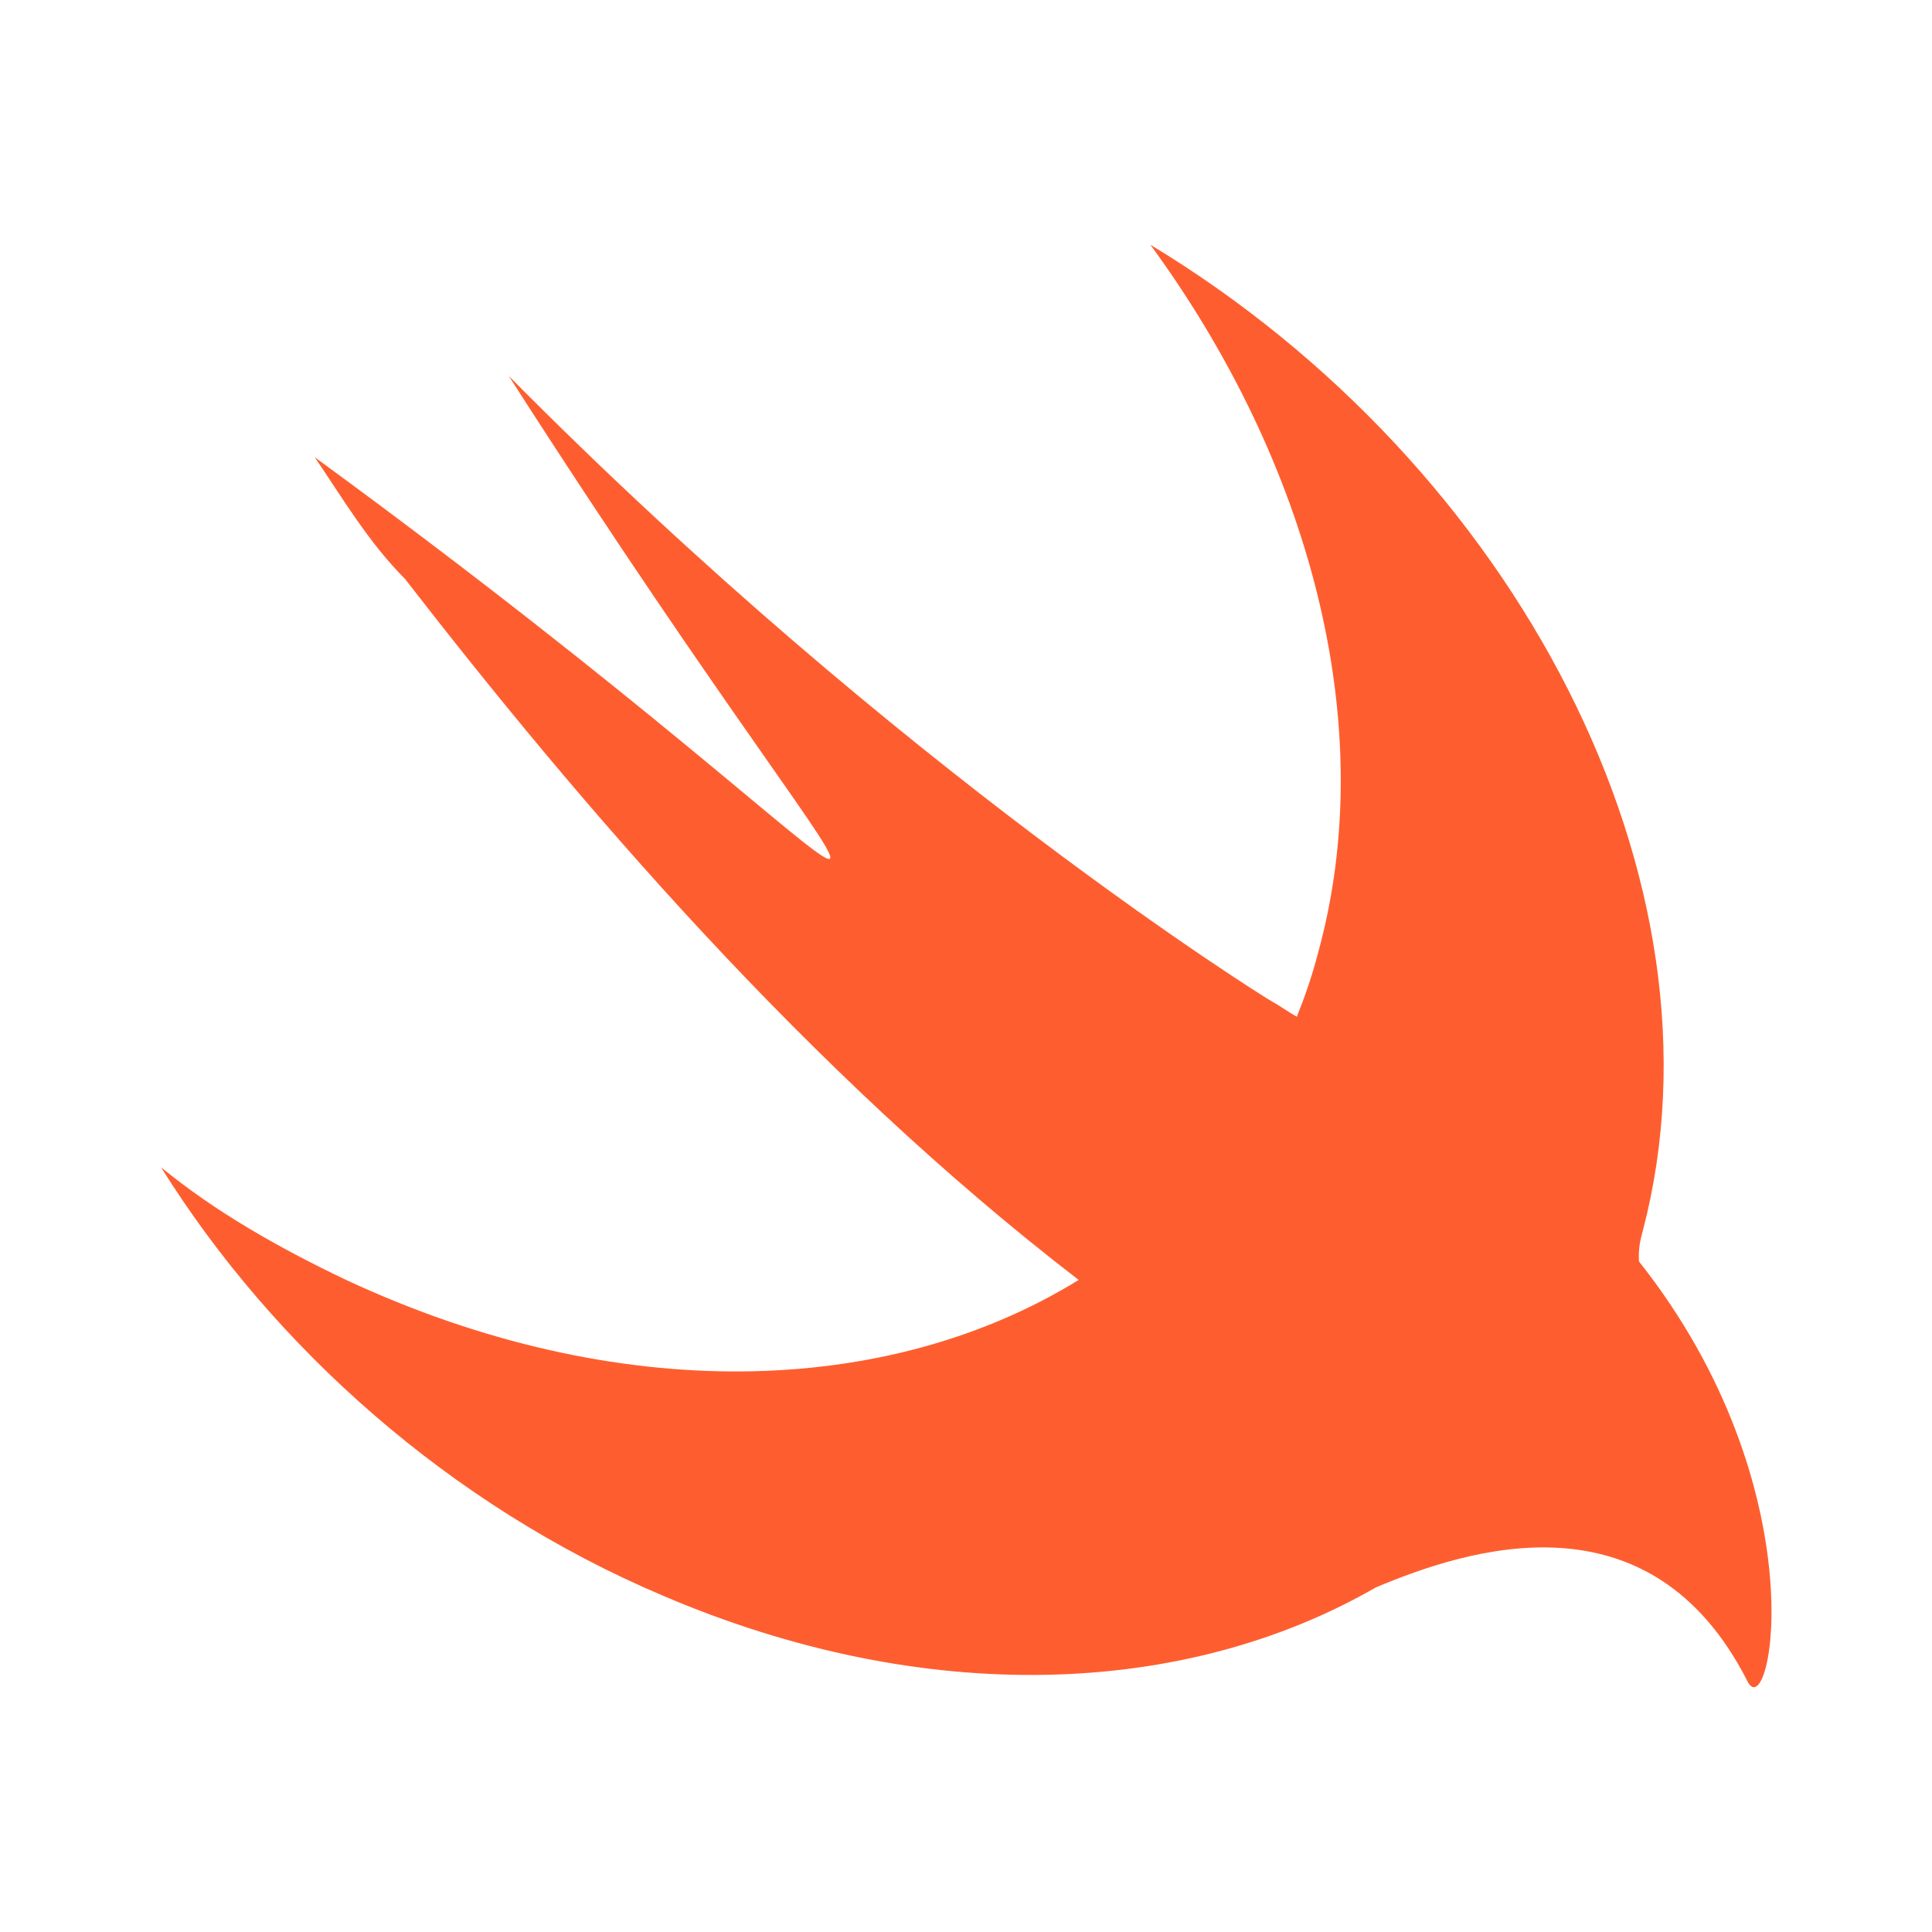
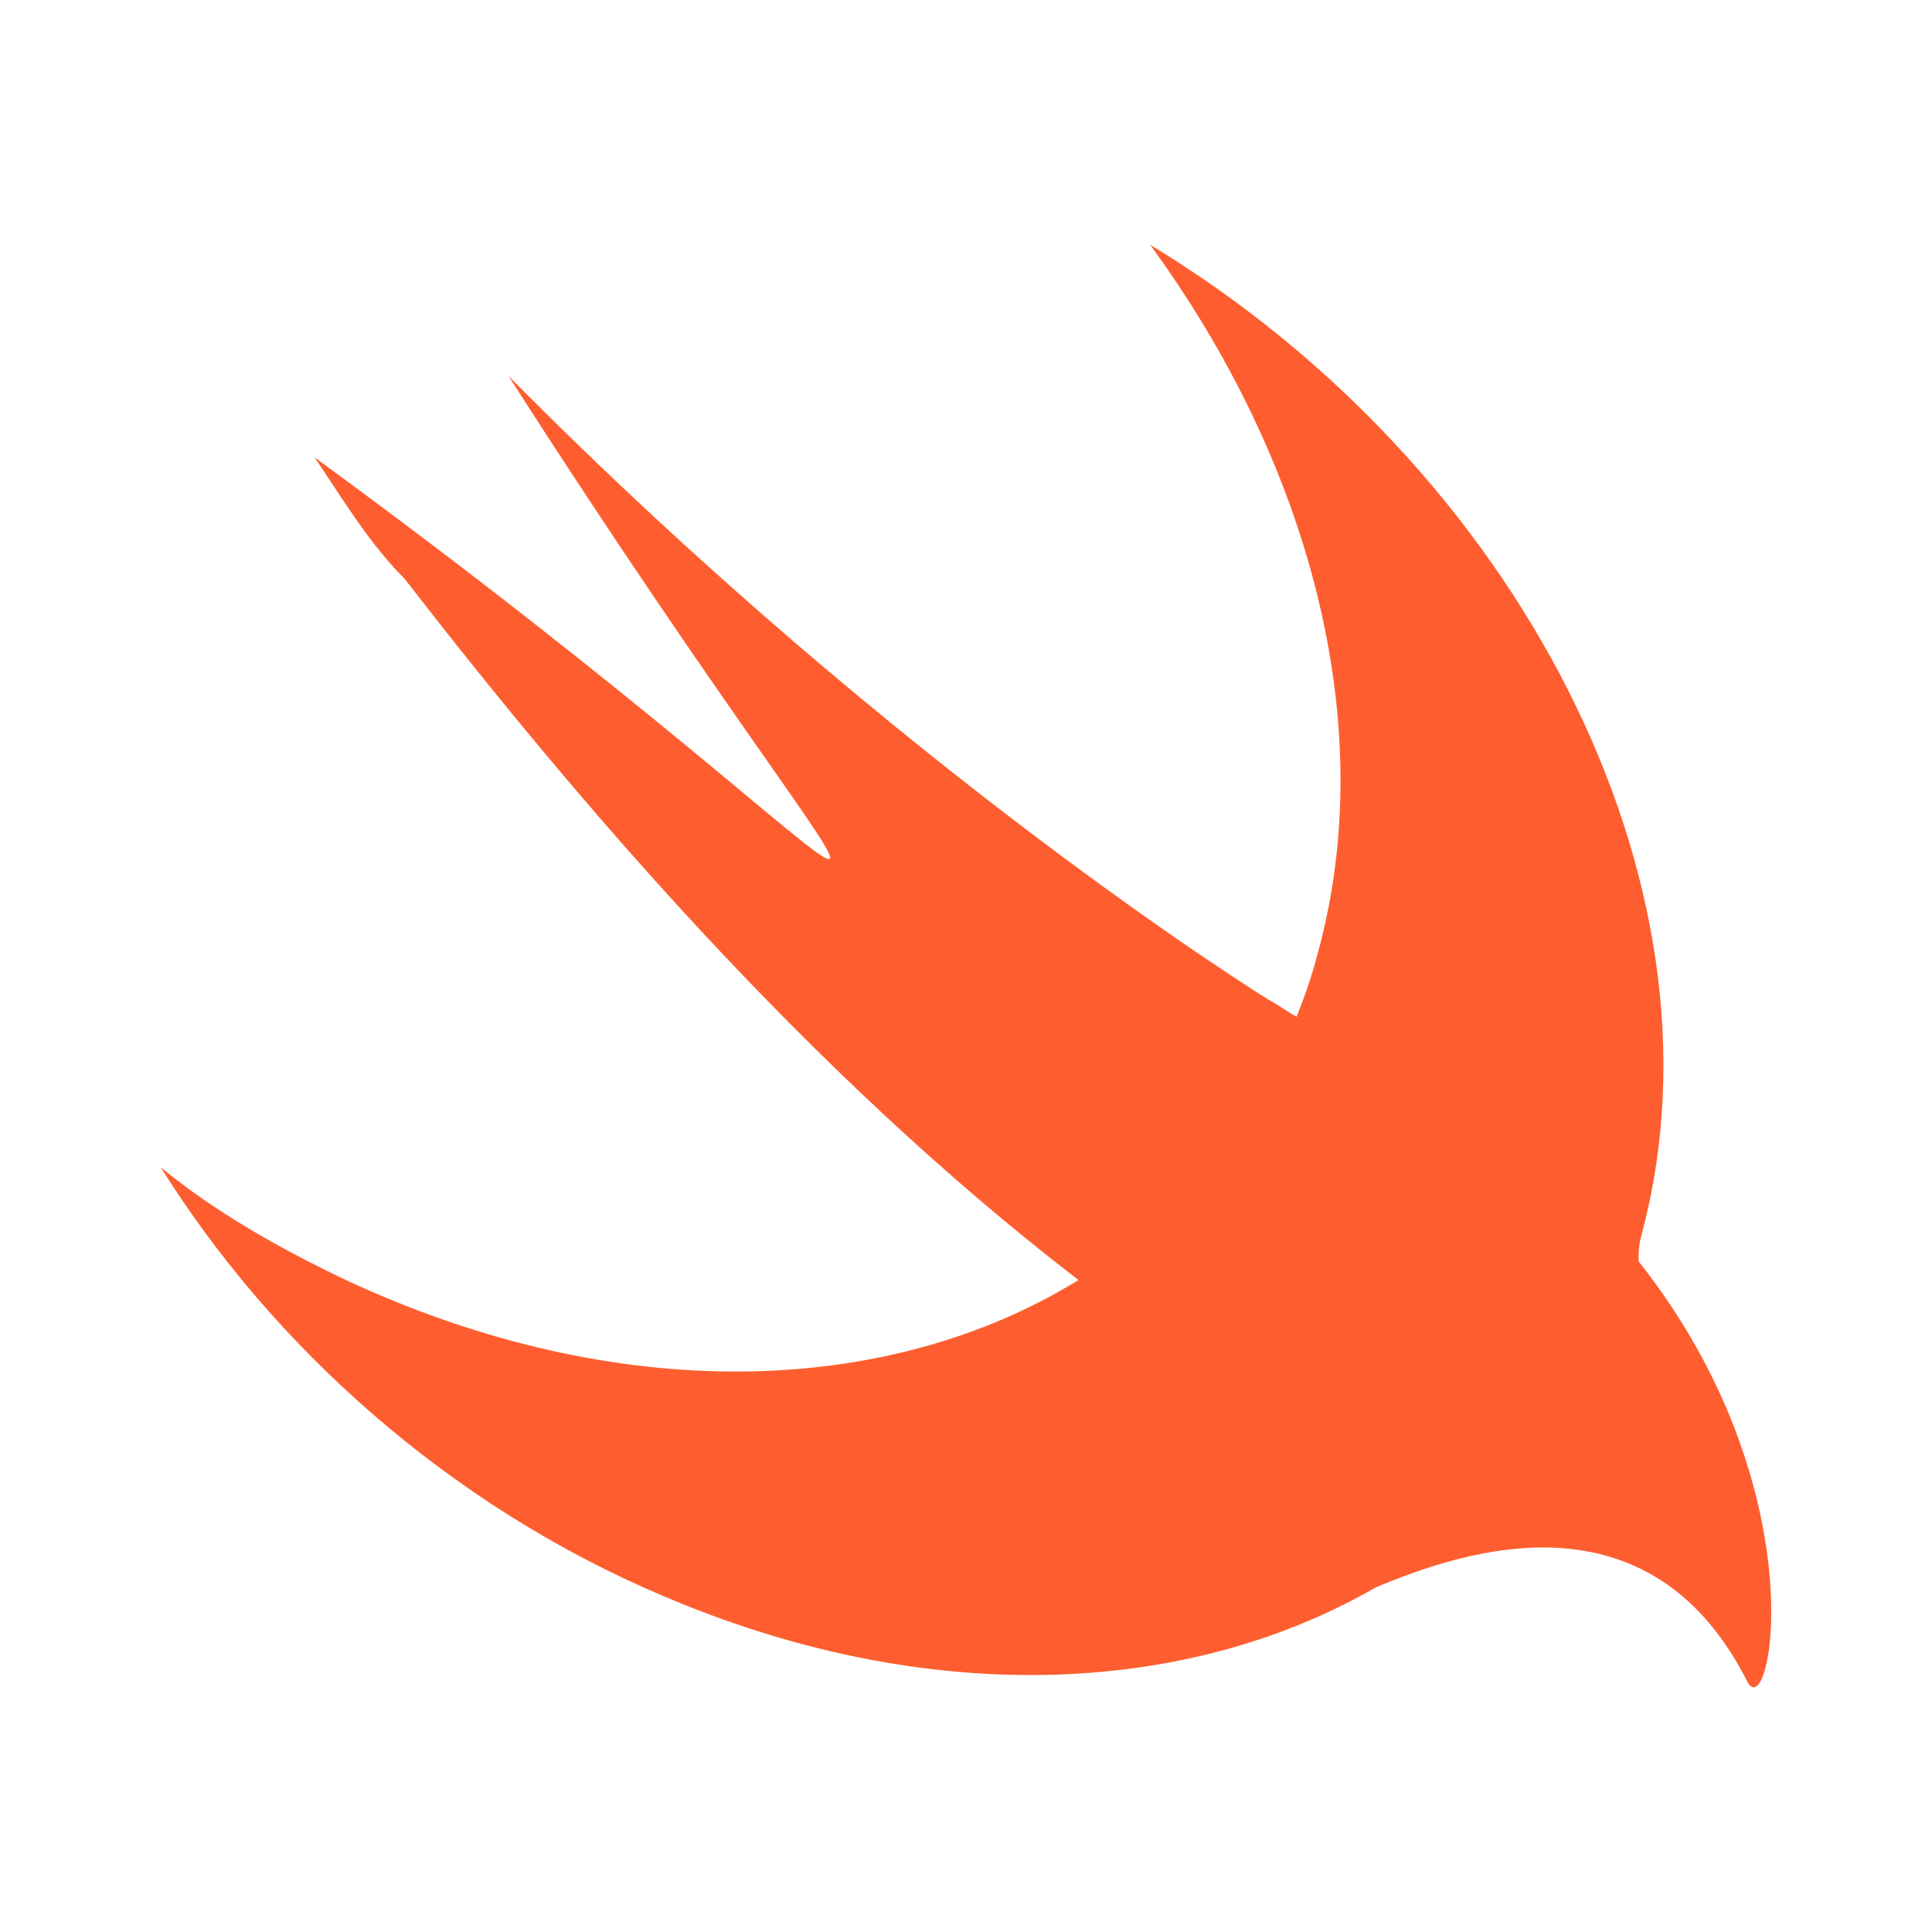
- <svg xmlns="http://www.w3.org/2000/svg" version="1.1" width="24" height="24" viewBox="0 0 24 24" id="svg2">
-   <defs id="defs8" />
-   <path d="M17.09,19.72C14.73,21.08 11.5,21.22 8.23,19.82C5.59,18.7 3.4,16.74 2,14.5C2.67,15.05 3.46,15.5 4.3,15.9C7.67,17.47 11.03,17.36 13.4,15.9C10.03,13.31 7.16,9.94 5.03,7.19C4.58,6.74 4.25,6.18 3.91,5.68C12.19,11.73 11.83,13.27 6.32,4.67C11.21,9.61 15.75,12.41 15.75,12.41C15.91,12.5 16,12.57 16.11,12.63C16.21,12.38 16.3,12.12 16.37,11.85C17.16,9 16.26,5.73 14.29,3.04C18.84,5.79 21.54,10.95 20.41,15.28C20.38,15.39 20.35,15.5 20.36,15.67C22.6,18.5 22,21.45 21.71,20.89C20.5,18.5 18.23,19.24 17.09,19.72V19.72Z" id="path4" style="fill:#fe5e2f;fill-opacity:1" />
+ <svg xmlns="http://www.w3.org/2000/svg" version="1.1" viewBox="0 0 24 24">
+   <path d="m17.087 19.721c-2.36 1.36-5.59 1.5-8.86.1-2.64-1.12-4.83-3.08-6.23-5.32.67.55 1.46 1 2.3 1.4 3.37 1.57 6.73 1.46 9.1 0-3.37-2.59-6.24-5.96-8.37-8.71-.45-.45-.78-1.01-1.12-1.51 8.28 6.05 7.92 7.59 2.41-1.01 4.89 4.94 9.43 7.74 9.43 7.74.16.09.25.16.36.22.1-.25.19-.51.26-.78.79-2.85-.11-6.12-2.08-8.81 4.55 2.75 7.25 7.91 6.12 12.24-.03.11-.06.22-.05.39 2.24 2.83 1.64 5.78 1.35 5.22-1.21-2.39-3.48-1.65-4.62-1.17z" style="fill:#fe5e2f" />
</svg>
